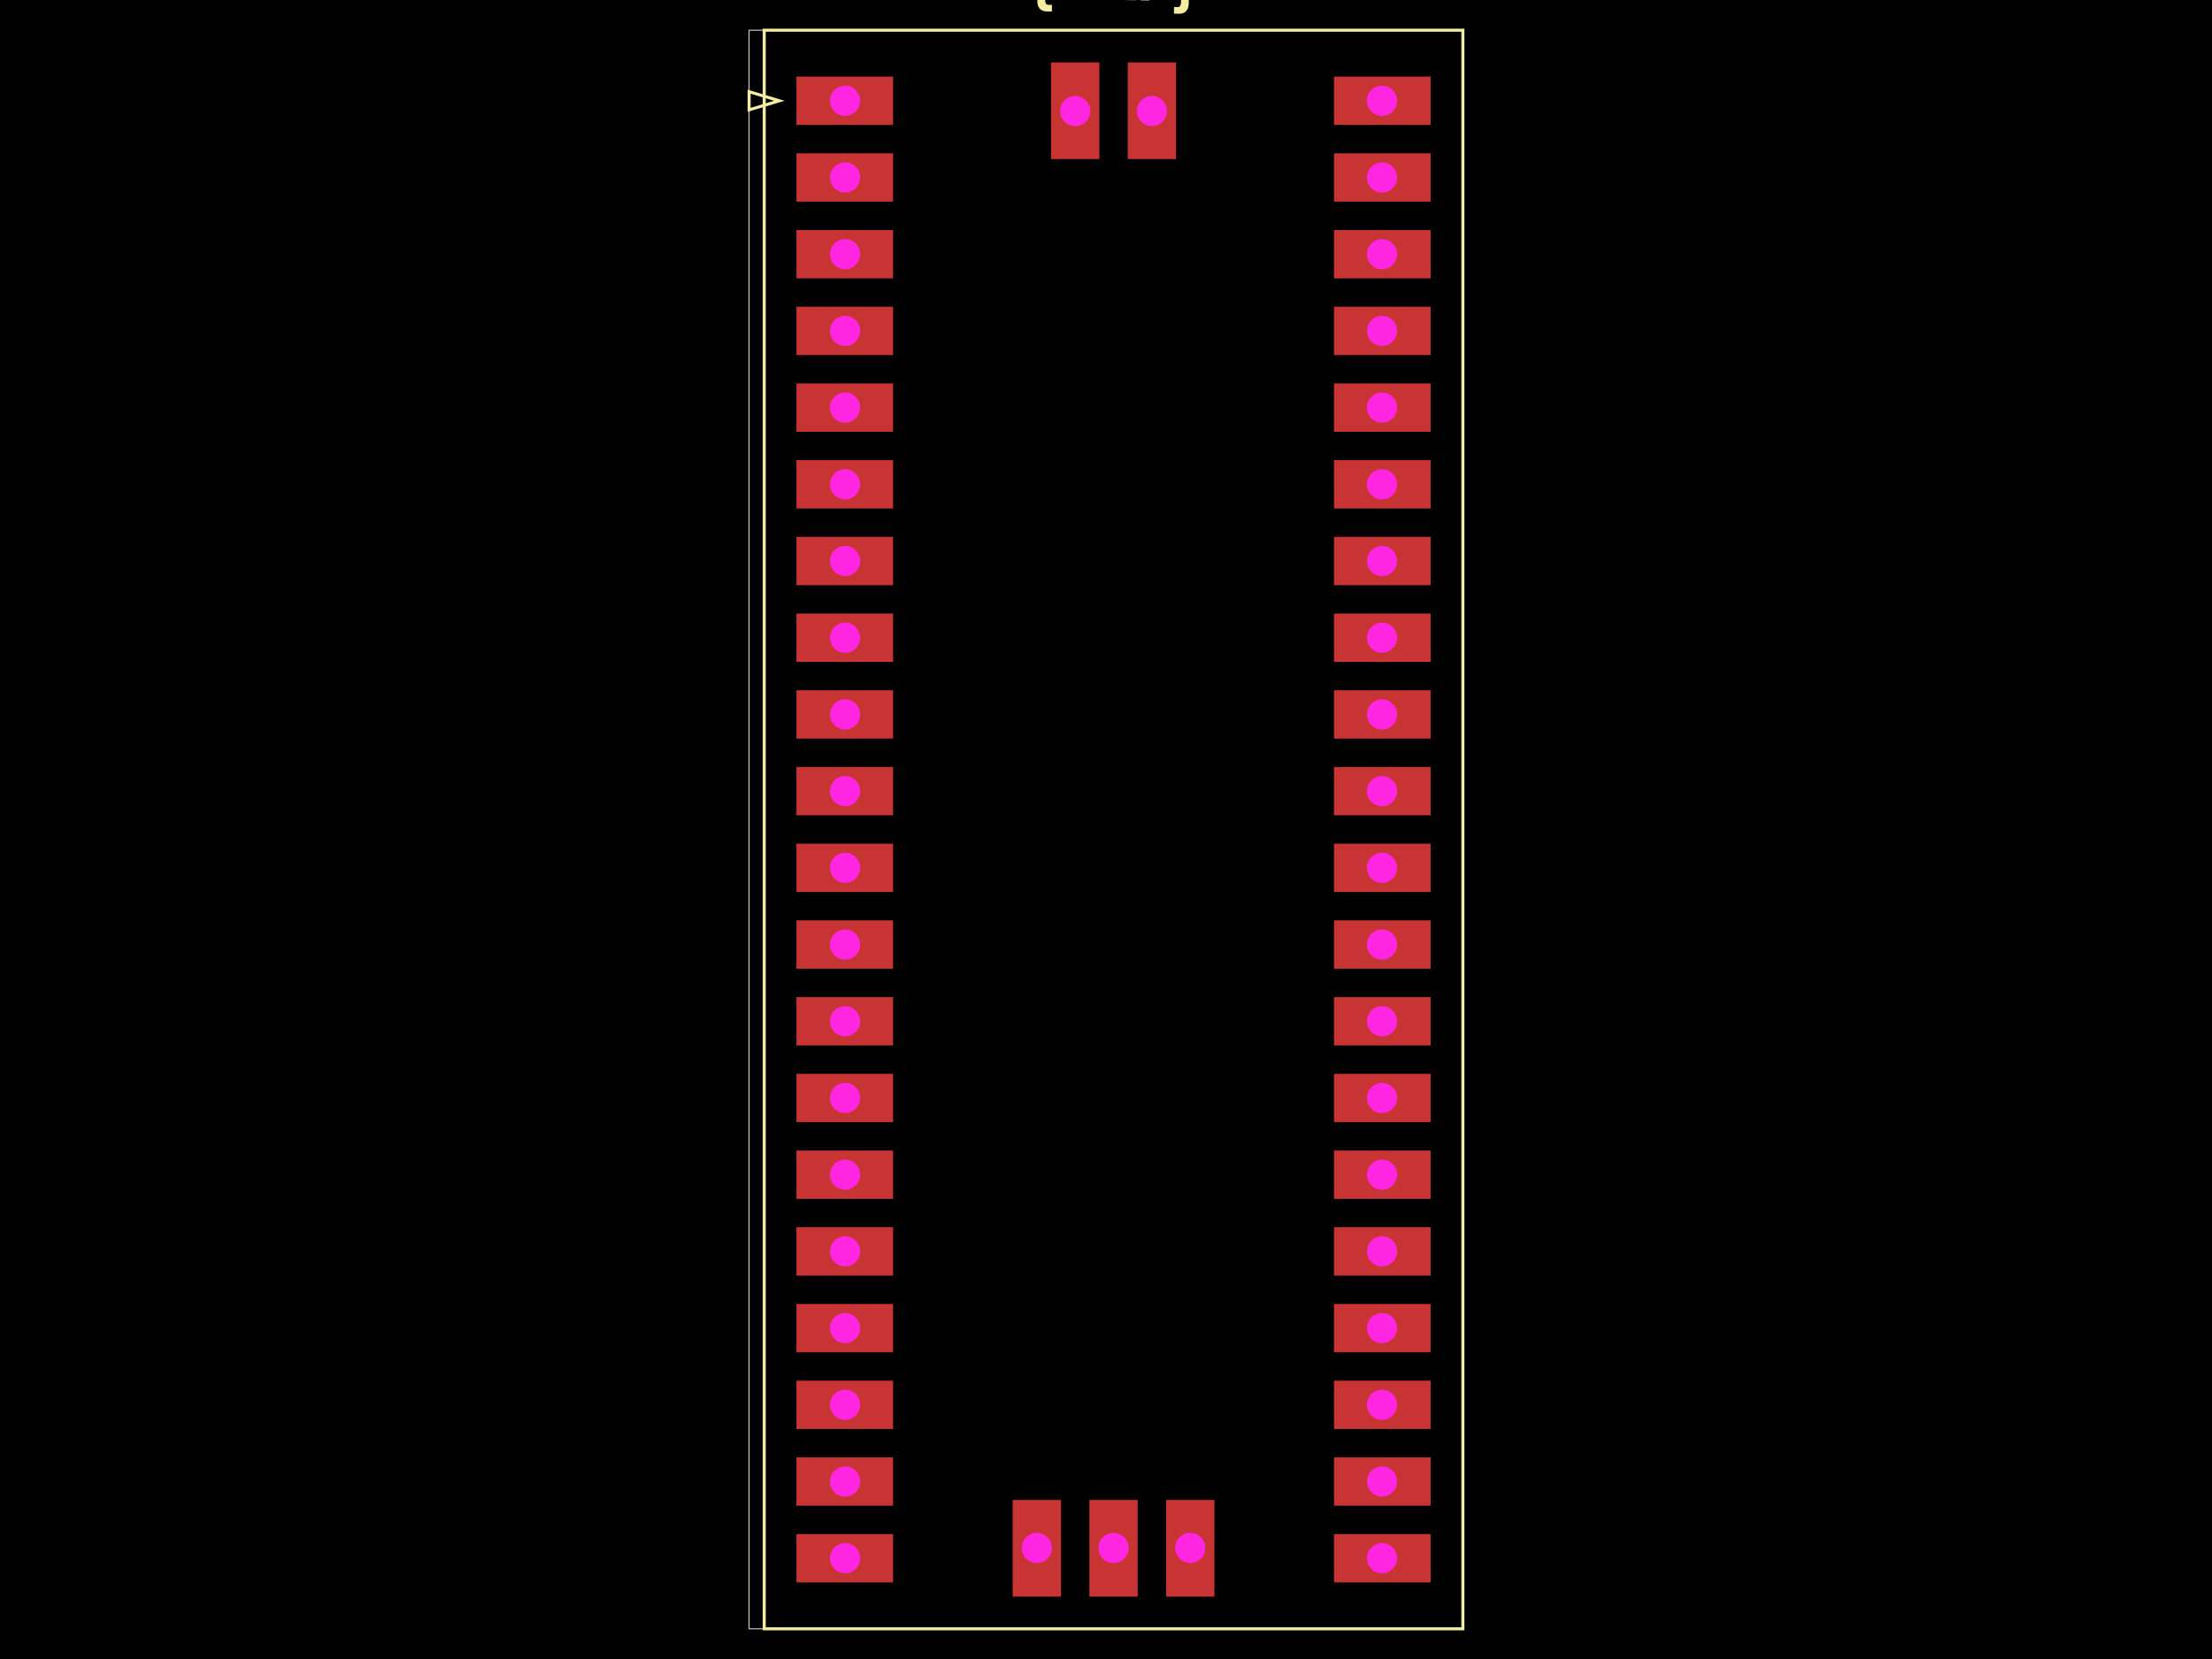
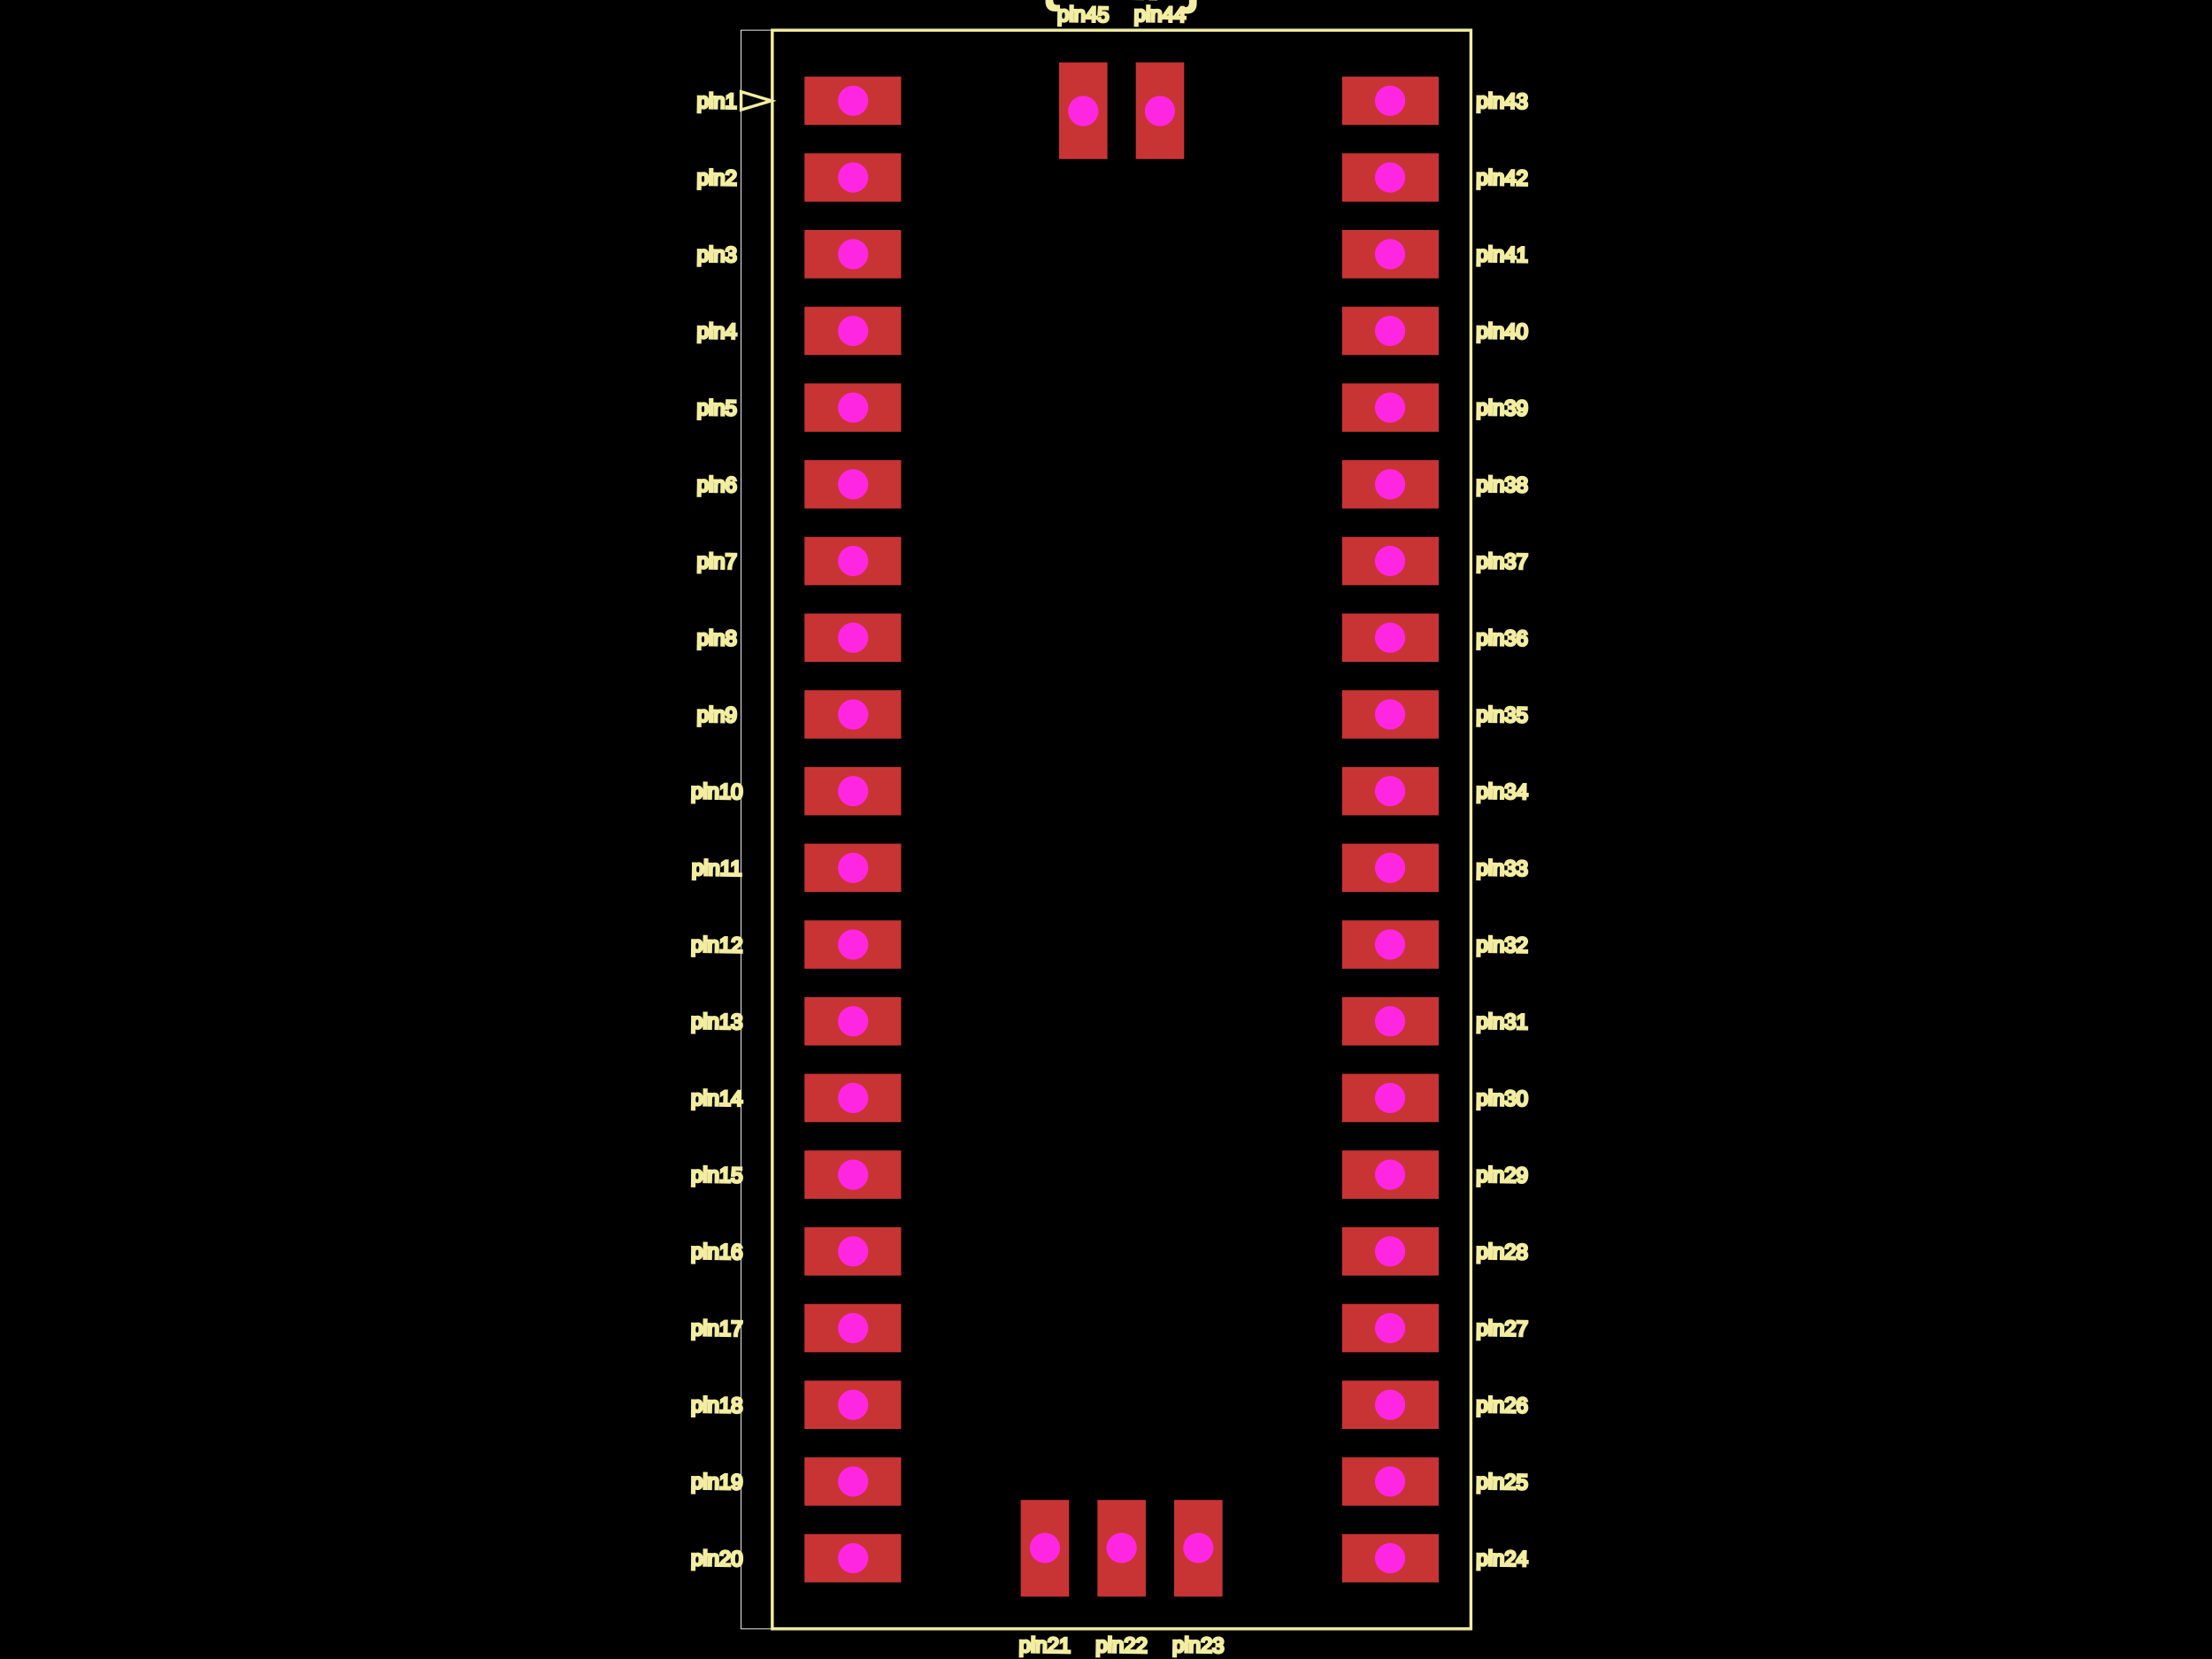
<svg xmlns="http://www.w3.org/2000/svg" width="800" height="600">
  <style>
              .boundary { fill: #000; }
              .pcb-board { fill: none; }
              .pcb-trace { fill: none; }
              .pcb-hole-outer { fill: rgb(200, 52, 52); }
              .pcb-hole-inner { fill: rgb(255, 38, 226); }
              .pcb-pad { }
              .pcb-boundary { fill: none; stroke: #fff; stroke-width: 0.3; }
              .pcb-silkscreen { fill: none; }
              .pcb-silkscreen-top { stroke: #f2eda1; }
              .pcb-silkscreen-bottom { stroke: #f2eda1; }
              .pcb-silkscreen-text { fill: #f2eda1; }
            </style>
  <rect class="boundary" x="0" y="0" width="800" height="600" />
-   <rect class="pcb-boundary" x="270.934" y="10.922" width="258.131" height="578.155" />
-   <rect class="pcb-pad" fill="rgb(200, 52, 52)" x="482.464" y="554.818" width="34.951" height="17.476" />
-   <rect class="pcb-pad" fill="rgb(200, 52, 52)" x="482.464" y="527.075" width="34.951" height="17.476" />
-   <rect class="pcb-pad" fill="rgb(200, 52, 52)" x="482.464" y="499.333" width="34.951" height="17.476" />
-   <rect class="pcb-pad" fill="rgb(200, 52, 52)" x="482.464" y="471.59" width="34.951" height="17.476" />
-   <rect class="pcb-pad" fill="rgb(200, 52, 52)" x="482.464" y="443.847" width="34.951" height="17.476" />
-   <rect class="pcb-pad" fill="rgb(200, 52, 52)" x="482.464" y="416.104" width="34.951" height="17.476" />
-   <rect class="pcb-pad" fill="rgb(200, 52, 52)" x="482.464" y="388.362" width="34.951" height="17.476" />
-   <rect class="pcb-pad" fill="rgb(200, 52, 52)" x="482.464" y="360.619" width="34.951" height="17.476" />
-   <rect class="pcb-pad" fill="rgb(200, 52, 52)" x="482.464" y="332.876" width="34.951" height="17.476" />
-   <rect class="pcb-pad" fill="rgb(200, 52, 52)" x="482.464" y="305.133" width="34.951" height="17.476" />
-   <rect class="pcb-pad" fill="rgb(200, 52, 52)" x="482.464" y="277.391" width="34.951" height="17.476" />
-   <rect class="pcb-pad" fill="rgb(200, 52, 52)" x="482.464" y="249.648" width="34.951" height="17.476" />
-   <rect class="pcb-pad" fill="rgb(200, 52, 52)" x="482.464" y="221.905" width="34.951" height="17.476" />
-   <rect class="pcb-pad" fill="rgb(200, 52, 52)" x="482.464" y="194.163" width="34.951" height="17.476" />
-   <rect class="pcb-pad" fill="rgb(200, 52, 52)" x="482.464" y="166.42" width="34.951" height="17.476" />
-   <rect class="pcb-pad" fill="rgb(200, 52, 52)" x="482.464" y="138.677" width="34.951" height="17.476" />
-   <rect class="pcb-pad" fill="rgb(200, 52, 52)" x="482.464" y="110.934" width="34.951" height="17.476" />
-   <rect class="pcb-pad" fill="rgb(200, 52, 52)" x="482.464" y="83.192" width="34.951" height="17.476" />
-   <rect class="pcb-pad" fill="rgb(200, 52, 52)" x="482.464" y="55.449" width="34.951" height="17.476" />
-   <rect class="pcb-pad" fill="rgb(200, 52, 52)" x="482.464" y="27.706" width="34.951" height="17.476" />
-   <rect class="pcb-pad" fill="rgb(200, 52, 52)" x="288.046" y="554.818" width="34.951" height="17.476" />
-   <rect class="pcb-pad" fill="rgb(200, 52, 52)" x="288.046" y="527.075" width="34.951" height="17.476" />
-   <rect class="pcb-pad" fill="rgb(200, 52, 52)" x="288.046" y="499.333" width="34.951" height="17.476" />
-   <rect class="pcb-pad" fill="rgb(200, 52, 52)" x="288.046" y="471.59" width="34.951" height="17.476" />
-   <rect class="pcb-pad" fill="rgb(200, 52, 52)" x="288.046" y="443.847" width="34.951" height="17.476" />
-   <rect class="pcb-pad" fill="rgb(200, 52, 52)" x="288.046" y="416.104" width="34.951" height="17.476" />
-   <rect class="pcb-pad" fill="rgb(200, 52, 52)" x="288.046" y="388.362" width="34.951" height="17.476" />
-   <rect class="pcb-pad" fill="rgb(200, 52, 52)" x="288.046" y="360.619" width="34.951" height="17.476" />
-   <rect class="pcb-pad" fill="rgb(200, 52, 52)" x="288.046" y="332.876" width="34.951" height="17.476" />
-   <rect class="pcb-pad" fill="rgb(200, 52, 52)" x="288.046" y="305.133" width="34.951" height="17.476" />
-   <rect class="pcb-pad" fill="rgb(200, 52, 52)" x="288.046" y="277.391" width="34.951" height="17.476" />
-   <rect class="pcb-pad" fill="rgb(200, 52, 52)" x="288.046" y="249.648" width="34.951" height="17.476" />
-   <rect class="pcb-pad" fill="rgb(200, 52, 52)" x="288.046" y="221.905" width="34.951" height="17.476" />
-   <rect class="pcb-pad" fill="rgb(200, 52, 52)" x="288.046" y="194.163" width="34.951" height="17.476" />
-   <rect class="pcb-pad" fill="rgb(200, 52, 52)" x="288.046" y="166.42" width="34.951" height="17.476" />
-   <rect class="pcb-pad" fill="rgb(200, 52, 52)" x="288.046" y="138.677" width="34.951" height="17.476" />
-   <rect class="pcb-pad" fill="rgb(200, 52, 52)" x="288.046" y="110.934" width="34.951" height="17.476" />
-   <rect class="pcb-pad" fill="rgb(200, 52, 52)" x="288.046" y="83.192" width="34.951" height="17.476" />
-   <rect class="pcb-pad" fill="rgb(200, 52, 52)" x="288.046" y="55.449" width="34.951" height="17.476" />
-   <rect class="pcb-pad" fill="rgb(200, 52, 52)" x="288.046" y="27.706" width="34.951" height="17.476" />
-   <rect class="pcb-pad" fill="rgb(200, 52, 52)" x="380.121" y="22.573" width="17.476" height="34.951" />
-   <rect class="pcb-pad" fill="rgb(200, 52, 52)" x="407.864" y="22.573" width="17.476" height="34.951" />
-   <rect class="pcb-pad" fill="rgb(200, 52, 52)" x="366.25" y="542.476" width="17.476" height="34.951" />
-   <rect class="pcb-pad" fill="rgb(200, 52, 52)" x="393.993" y="542.476" width="17.476" height="34.951" />
-   <rect class="pcb-pad" fill="rgb(200, 52, 52)" x="421.735" y="542.476" width="17.476" height="34.951" />
-   <path class="pcb-silkscreen pcb-silkscreen-top" d="M 276.396 10.922 L 529.066 10.922 L 529.066 589.078 L 276.396 589.078 L 276.396 10.922 Z" stroke-width="1.092" data-pcb-component-id="1" data-pcb-silkscreen-path-id="pcb_silkscreen_path_1" />
-   <path class="pcb-silkscreen pcb-silkscreen-top" d="M 281.857 36.444 L 270.934 33.167 L 270.934 39.721 L 281.857 36.444 Z" stroke-width="1.092" data-pcb-component-id="1" data-pcb-silkscreen-path-id="1" />
-   <text x="0" y="0" font-family="Arial, sans-serif" font-size="22.194" text-anchor="middle" dominant-baseline="central" transform="matrix(0.9998477,0.01745241,-0.01745241,0.9998477,402.7306,-8.252427)" class="pcb-silkscreen-text pcb-silkscreen-top" data-pcb-silkscreen-text-id="pcb_component_1">{REF}</text>
-   <g>
-     <circle class="pcb-hole-outer" cx="499.83" cy="563.556" r="6.553" />
-     <circle class="pcb-hole-inner" cx="499.83" cy="563.556" r="5.461" />
-   </g>
-   <g>
-     <circle class="pcb-hole-outer" cx="499.83" cy="535.813" r="6.553" />
-     <circle class="pcb-hole-inner" cx="499.83" cy="535.813" r="5.461" />
-   </g>
-   <g>
-     <circle class="pcb-hole-outer" cx="499.83" cy="508.07" r="6.553" />
-     <circle class="pcb-hole-inner" cx="499.83" cy="508.07" r="5.461" />
-   </g>
-   <g>
-     <circle class="pcb-hole-outer" cx="499.83" cy="480.328" r="6.553" />
-     <circle class="pcb-hole-inner" cx="499.83" cy="480.328" r="5.461" />
-   </g>
-   <g>
-     <circle class="pcb-hole-outer" cx="499.83" cy="452.585" r="6.553" />
-     <circle class="pcb-hole-inner" cx="499.83" cy="452.585" r="5.461" />
-   </g>
-   <g>
-     <circle class="pcb-hole-outer" cx="499.83" cy="424.842" r="6.553" />
-     <circle class="pcb-hole-inner" cx="499.83" cy="424.842" r="5.461" />
-   </g>
-   <g>
-     <circle class="pcb-hole-outer" cx="499.83" cy="397.1" r="6.553" />
-     <circle class="pcb-hole-inner" cx="499.83" cy="397.1" r="5.461" />
-   </g>
-   <g>
-     <circle class="pcb-hole-outer" cx="499.83" cy="369.357" r="6.553" />
-     <circle class="pcb-hole-inner" cx="499.83" cy="369.357" r="5.461" />
-   </g>
-   <g>
-     <circle class="pcb-hole-outer" cx="499.83" cy="341.614" r="6.553" />
-     <circle class="pcb-hole-inner" cx="499.83" cy="341.614" r="5.461" />
-   </g>
-   <g>
-     <circle class="pcb-hole-outer" cx="499.83" cy="313.871" r="6.553" />
-     <circle class="pcb-hole-inner" cx="499.83" cy="313.871" r="5.461" />
-   </g>
-   <g>
-     <circle class="pcb-hole-outer" cx="499.83" cy="286.129" r="6.553" />
-     <circle class="pcb-hole-inner" cx="499.83" cy="286.129" r="5.461" />
-   </g>
-   <g>
-     <circle class="pcb-hole-outer" cx="499.83" cy="258.386" r="6.553" />
-     <circle class="pcb-hole-inner" cx="499.83" cy="258.386" r="5.461" />
-   </g>
-   <g>
-     <circle class="pcb-hole-outer" cx="499.83" cy="230.643" r="6.553" />
-     <circle class="pcb-hole-inner" cx="499.83" cy="230.643" r="5.461" />
-   </g>
-   <g>
-     <circle class="pcb-hole-outer" cx="499.83" cy="202.9" r="6.553" />
-     <circle class="pcb-hole-inner" cx="499.83" cy="202.9" r="5.461" />
-   </g>
-   <g>
-     <circle class="pcb-hole-outer" cx="499.83" cy="175.158" r="6.553" />
-     <circle class="pcb-hole-inner" cx="499.83" cy="175.158" r="5.461" />
-   </g>
-   <g>
-     <circle class="pcb-hole-outer" cx="499.83" cy="147.415" r="6.553" />
-     <circle class="pcb-hole-inner" cx="499.83" cy="147.415" r="5.461" />
-   </g>
-   <g>
-     <circle class="pcb-hole-outer" cx="499.83" cy="119.672" r="6.553" />
-     <circle class="pcb-hole-inner" cx="499.83" cy="119.672" r="5.461" />
-   </g>
-   <g>
-     <circle class="pcb-hole-outer" cx="499.83" cy="91.93" r="6.553" />
-     <circle class="pcb-hole-inner" cx="499.83" cy="91.93" r="5.461" />
-   </g>
-   <g>
-     <circle class="pcb-hole-outer" cx="499.83" cy="64.187" r="6.553" />
-     <circle class="pcb-hole-inner" cx="499.83" cy="64.187" r="5.461" />
-   </g>
-   <g>
-     <circle class="pcb-hole-outer" cx="499.83" cy="36.444" r="6.553" />
-     <circle class="pcb-hole-inner" cx="499.83" cy="36.444" r="5.461" />
-   </g>
-   <g>
-     <circle class="pcb-hole-outer" cx="305.631" cy="563.556" r="6.553" />
-     <circle class="pcb-hole-inner" cx="305.631" cy="563.556" r="5.461" />
-   </g>
-   <g>
-     <circle class="pcb-hole-outer" cx="305.631" cy="535.813" r="6.553" />
-     <circle class="pcb-hole-inner" cx="305.631" cy="535.813" r="5.461" />
-   </g>
-   <g>
-     <circle class="pcb-hole-outer" cx="305.631" cy="508.07" r="6.553" />
-     <circle class="pcb-hole-inner" cx="305.631" cy="508.07" r="5.461" />
-   </g>
-   <g>
-     <circle class="pcb-hole-outer" cx="305.631" cy="480.328" r="6.553" />
-     <circle class="pcb-hole-inner" cx="305.631" cy="480.328" r="5.461" />
-   </g>
-   <g>
-     <circle class="pcb-hole-outer" cx="305.631" cy="452.585" r="6.553" />
-     <circle class="pcb-hole-inner" cx="305.631" cy="452.585" r="5.461" />
-   </g>
-   <g>
-     <circle class="pcb-hole-outer" cx="305.631" cy="424.842" r="6.553" />
-     <circle class="pcb-hole-inner" cx="305.631" cy="424.842" r="5.461" />
-   </g>
-   <g>
-     <circle class="pcb-hole-outer" cx="305.631" cy="397.1" r="6.553" />
-     <circle class="pcb-hole-inner" cx="305.631" cy="397.1" r="5.461" />
-   </g>
-   <g>
-     <circle class="pcb-hole-outer" cx="305.631" cy="369.357" r="6.553" />
-     <circle class="pcb-hole-inner" cx="305.631" cy="369.357" r="5.461" />
-   </g>
-   <g>
-     <circle class="pcb-hole-outer" cx="305.631" cy="341.614" r="6.553" />
-     <circle class="pcb-hole-inner" cx="305.631" cy="341.614" r="5.461" />
-   </g>
-   <g>
-     <circle class="pcb-hole-outer" cx="305.631" cy="313.871" r="6.553" />
-     <circle class="pcb-hole-inner" cx="305.631" cy="313.871" r="5.461" />
-   </g>
-   <g>
-     <circle class="pcb-hole-outer" cx="305.631" cy="286.129" r="6.553" />
-     <circle class="pcb-hole-inner" cx="305.631" cy="286.129" r="5.461" />
-   </g>
-   <g>
-     <circle class="pcb-hole-outer" cx="305.631" cy="258.386" r="6.553" />
-     <circle class="pcb-hole-inner" cx="305.631" cy="258.386" r="5.461" />
-   </g>
-   <g>
-     <circle class="pcb-hole-outer" cx="305.631" cy="230.643" r="6.553" />
-     <circle class="pcb-hole-inner" cx="305.631" cy="230.643" r="5.461" />
-   </g>
-   <g>
-     <circle class="pcb-hole-outer" cx="305.631" cy="202.9" r="6.553" />
-     <circle class="pcb-hole-inner" cx="305.631" cy="202.9" r="5.461" />
-   </g>
-   <g>
-     <circle class="pcb-hole-outer" cx="305.631" cy="175.158" r="6.553" />
-     <circle class="pcb-hole-inner" cx="305.631" cy="175.158" r="5.461" />
-   </g>
-   <g>
-     <circle class="pcb-hole-outer" cx="305.631" cy="147.415" r="6.553" />
-     <circle class="pcb-hole-inner" cx="305.631" cy="147.415" r="5.461" />
-   </g>
-   <g>
-     <circle class="pcb-hole-outer" cx="305.631" cy="119.672" r="6.553" />
-     <circle class="pcb-hole-inner" cx="305.631" cy="119.672" r="5.461" />
-   </g>
-   <g>
-     <circle class="pcb-hole-outer" cx="305.631" cy="91.93" r="6.553" />
-     <circle class="pcb-hole-inner" cx="305.631" cy="91.93" r="5.461" />
-   </g>
-   <g>
-     <circle class="pcb-hole-outer" cx="305.631" cy="64.187" r="6.553" />
-     <circle class="pcb-hole-inner" cx="305.631" cy="64.187" r="5.461" />
-   </g>
-   <g>
-     <circle class="pcb-hole-outer" cx="305.631" cy="36.444" r="6.553" />
-     <circle class="pcb-hole-inner" cx="305.631" cy="36.444" r="5.461" />
-   </g>
-   <g>
-     <circle class="pcb-hole-outer" cx="388.859" cy="40.158" r="6.553" />
-     <circle class="pcb-hole-inner" cx="388.859" cy="40.158" r="5.461" />
-   </g>
-   <g>
-     <circle class="pcb-hole-outer" cx="416.602" cy="40.158" r="6.553" />
-     <circle class="pcb-hole-inner" cx="416.602" cy="40.158" r="5.461" />
-   </g>
-   <g>
-     <circle class="pcb-hole-outer" cx="374.988" cy="559.842" r="6.553" />
-     <circle class="pcb-hole-inner" cx="374.988" cy="559.842" r="5.461" />
-   </g>
-   <g>
-     <circle class="pcb-hole-outer" cx="402.731" cy="559.842" r="6.553" />
-     <circle class="pcb-hole-inner" cx="402.731" cy="559.842" r="5.461" />
-   </g>
-   <g>
-     <circle class="pcb-hole-outer" cx="430.473" cy="559.842" r="6.553" />
-     <circle class="pcb-hole-inner" cx="430.473" cy="559.842" r="5.461" />
+   <rect class="pcb-boundary" x="268.022" y="10.922" width="263.956" height="578.155" />
+   <rect class="pcb-pad" fill="rgb(200, 52, 52)" x="290.959" y="27.706" width="34.951" height="17.476" />
+   <rect class="pcb-pad" fill="rgb(200, 52, 52)" x="290.959" y="55.449" width="34.951" height="17.476" />
+   <rect class="pcb-pad" fill="rgb(200, 52, 52)" x="290.959" y="83.192" width="34.951" height="17.476" />
+   <rect class="pcb-pad" fill="rgb(200, 52, 52)" x="290.959" y="110.934" width="34.951" height="17.476" />
+   <rect class="pcb-pad" fill="rgb(200, 52, 52)" x="290.959" y="138.677" width="34.951" height="17.476" />
+   <rect class="pcb-pad" fill="rgb(200, 52, 52)" x="290.959" y="166.42" width="34.951" height="17.476" />
+   <rect class="pcb-pad" fill="rgb(200, 52, 52)" x="290.959" y="194.163" width="34.951" height="17.476" />
+   <rect class="pcb-pad" fill="rgb(200, 52, 52)" x="290.959" y="221.905" width="34.951" height="17.476" />
+   <rect class="pcb-pad" fill="rgb(200, 52, 52)" x="290.959" y="249.648" width="34.951" height="17.476" />
+   <rect class="pcb-pad" fill="rgb(200, 52, 52)" x="290.959" y="277.391" width="34.951" height="17.476" />
+   <rect class="pcb-pad" fill="rgb(200, 52, 52)" x="290.959" y="305.133" width="34.951" height="17.476" />
+   <rect class="pcb-pad" fill="rgb(200, 52, 52)" x="290.959" y="332.876" width="34.951" height="17.476" />
+   <rect class="pcb-pad" fill="rgb(200, 52, 52)" x="290.959" y="360.619" width="34.951" height="17.476" />
+   <rect class="pcb-pad" fill="rgb(200, 52, 52)" x="290.959" y="388.362" width="34.951" height="17.476" />
+   <rect class="pcb-pad" fill="rgb(200, 52, 52)" x="290.959" y="416.104" width="34.951" height="17.476" />
+   <rect class="pcb-pad" fill="rgb(200, 52, 52)" x="290.959" y="443.847" width="34.951" height="17.476" />
+   <rect class="pcb-pad" fill="rgb(200, 52, 52)" x="290.959" y="471.59" width="34.951" height="17.476" />
+   <rect class="pcb-pad" fill="rgb(200, 52, 52)" x="290.959" y="499.333" width="34.951" height="17.476" />
+   <rect class="pcb-pad" fill="rgb(200, 52, 52)" x="290.959" y="527.075" width="34.951" height="17.476" />
+   <rect class="pcb-pad" fill="rgb(200, 52, 52)" x="290.959" y="554.818" width="34.951" height="17.476" />
+   <rect class="pcb-pad" fill="rgb(200, 52, 52)" x="369.163" y="542.476" width="17.476" height="34.951" />
+   <rect class="pcb-pad" fill="rgb(200, 52, 52)" x="396.905" y="542.476" width="17.476" height="34.951" />
+   <rect class="pcb-pad" fill="rgb(200, 52, 52)" x="424.648" y="542.476" width="17.476" height="34.951" />
+   <rect class="pcb-pad" fill="rgb(200, 52, 52)" x="485.376" y="554.818" width="34.951" height="17.476" />
+   <rect class="pcb-pad" fill="rgb(200, 52, 52)" x="485.376" y="527.075" width="34.951" height="17.476" />
+   <rect class="pcb-pad" fill="rgb(200, 52, 52)" x="485.376" y="499.333" width="34.951" height="17.476" />
+   <rect class="pcb-pad" fill="rgb(200, 52, 52)" x="485.376" y="471.59" width="34.951" height="17.476" />
+   <rect class="pcb-pad" fill="rgb(200, 52, 52)" x="485.376" y="443.847" width="34.951" height="17.476" />
+   <rect class="pcb-pad" fill="rgb(200, 52, 52)" x="485.376" y="416.104" width="34.951" height="17.476" />
+   <rect class="pcb-pad" fill="rgb(200, 52, 52)" x="485.376" y="388.362" width="34.951" height="17.476" />
+   <rect class="pcb-pad" fill="rgb(200, 52, 52)" x="485.376" y="360.619" width="34.951" height="17.476" />
+   <rect class="pcb-pad" fill="rgb(200, 52, 52)" x="485.376" y="332.876" width="34.951" height="17.476" />
+   <rect class="pcb-pad" fill="rgb(200, 52, 52)" x="485.376" y="305.133" width="34.951" height="17.476" />
+   <rect class="pcb-pad" fill="rgb(200, 52, 52)" x="485.376" y="277.391" width="34.951" height="17.476" />
+   <rect class="pcb-pad" fill="rgb(200, 52, 52)" x="485.376" y="249.648" width="34.951" height="17.476" />
+   <rect class="pcb-pad" fill="rgb(200, 52, 52)" x="485.376" y="221.905" width="34.951" height="17.476" />
+   <rect class="pcb-pad" fill="rgb(200, 52, 52)" x="485.376" y="194.163" width="34.951" height="17.476" />
+   <rect class="pcb-pad" fill="rgb(200, 52, 52)" x="485.376" y="166.42" width="34.951" height="17.476" />
+   <rect class="pcb-pad" fill="rgb(200, 52, 52)" x="485.376" y="138.677" width="34.951" height="17.476" />
+   <rect class="pcb-pad" fill="rgb(200, 52, 52)" x="485.376" y="110.934" width="34.951" height="17.476" />
+   <rect class="pcb-pad" fill="rgb(200, 52, 52)" x="485.376" y="83.192" width="34.951" height="17.476" />
+   <rect class="pcb-pad" fill="rgb(200, 52, 52)" x="485.376" y="55.449" width="34.951" height="17.476" />
+   <rect class="pcb-pad" fill="rgb(200, 52, 52)" x="485.376" y="27.706" width="34.951" height="17.476" />
+   <rect class="pcb-pad" fill="rgb(200, 52, 52)" x="410.777" y="22.573" width="17.476" height="34.951" />
+   <rect class="pcb-pad" fill="rgb(200, 52, 52)" x="383.034" y="22.573" width="17.476" height="34.951" />
+   <path class="pcb-silkscreen pcb-silkscreen-top" d="M 279.308 10.922 L 531.978 10.922 L 531.978 589.078 L 279.308 589.078 L 279.308 10.922 Z" stroke-width="1.092" data-pcb-component-id="1" data-pcb-silkscreen-path-id="pcb_silkscreen_path_1" />
+   <path class="pcb-silkscreen pcb-silkscreen-top" d="M 278.944 36.444 L 268.022 33.167 L 268.022 39.721 L 278.944 36.444 Z" stroke-width="1.092" data-pcb-component-id="1" data-pcb-silkscreen-path-id="1" />
+   <text x="0" y="0" font-family="Arial, sans-serif" font-size="7.646" text-anchor="middle" dominant-baseline="central" transform="matrix(0.9998477,0.01745241,-0.01745241,0.9998477,259.284,36.44417)" class="pcb-silkscreen-text pcb-silkscreen-top" data-pcb-silkscreen-text-id="1">pin1</text>
+   <text x="0" y="0" font-family="Arial, sans-serif" font-size="7.646" text-anchor="middle" dominant-baseline="central" transform="matrix(0.9998477,0.01745241,-0.01745241,0.9998477,259.284,64.18689)" class="pcb-silkscreen-text pcb-silkscreen-top" data-pcb-silkscreen-text-id="1">pin2</text>
+   <text x="0" y="0" font-family="Arial, sans-serif" font-size="7.646" text-anchor="middle" dominant-baseline="central" transform="matrix(0.9998477,0.01745241,-0.01745241,0.9998477,259.284,91.92961)" class="pcb-silkscreen-text pcb-silkscreen-top" data-pcb-silkscreen-text-id="1">pin3</text>
+   <text x="0" y="0" font-family="Arial, sans-serif" font-size="7.646" text-anchor="middle" dominant-baseline="central" transform="matrix(0.9998477,0.01745241,-0.01745241,0.9998477,259.284,119.6723)" class="pcb-silkscreen-text pcb-silkscreen-top" data-pcb-silkscreen-text-id="1">pin4</text>
+   <text x="0" y="0" font-family="Arial, sans-serif" font-size="7.646" text-anchor="middle" dominant-baseline="central" transform="matrix(0.9998477,0.01745241,-0.01745241,0.9998477,259.284,147.415)" class="pcb-silkscreen-text pcb-silkscreen-top" data-pcb-silkscreen-text-id="1">pin5</text>
+   <text x="0" y="0" font-family="Arial, sans-serif" font-size="7.646" text-anchor="middle" dominant-baseline="central" transform="matrix(0.9998477,0.01745241,-0.01745241,0.9998477,259.284,175.1578)" class="pcb-silkscreen-text pcb-silkscreen-top" data-pcb-silkscreen-text-id="1">pin6</text>
+   <text x="0" y="0" font-family="Arial, sans-serif" font-size="7.646" text-anchor="middle" dominant-baseline="central" transform="matrix(0.9998477,0.01745241,-0.01745241,0.9998477,259.284,202.9005)" class="pcb-silkscreen-text pcb-silkscreen-top" data-pcb-silkscreen-text-id="1">pin7</text>
+   <text x="0" y="0" font-family="Arial, sans-serif" font-size="7.646" text-anchor="middle" dominant-baseline="central" transform="matrix(0.9998477,0.01745241,-0.01745241,0.9998477,259.284,230.6432)" class="pcb-silkscreen-text pcb-silkscreen-top" data-pcb-silkscreen-text-id="1">pin8</text>
+   <text x="0" y="0" font-family="Arial, sans-serif" font-size="7.646" text-anchor="middle" dominant-baseline="central" transform="matrix(0.9998477,0.01745241,-0.01745241,0.9998477,259.284,258.3859)" class="pcb-silkscreen-text pcb-silkscreen-top" data-pcb-silkscreen-text-id="1">pin9</text>
+   <text x="0" y="0" font-family="Arial, sans-serif" font-size="7.646" text-anchor="middle" dominant-baseline="central" transform="matrix(0.9998477,0.01745241,-0.01745241,0.9998477,259.284,286.1286)" class="pcb-silkscreen-text pcb-silkscreen-top" data-pcb-silkscreen-text-id="1">pin10</text>
+   <text x="0" y="0" font-family="Arial, sans-serif" font-size="7.646" text-anchor="middle" dominant-baseline="central" transform="matrix(0.9998477,0.01745241,-0.01745241,0.9998477,259.284,313.8714)" class="pcb-silkscreen-text pcb-silkscreen-top" data-pcb-silkscreen-text-id="1">pin11</text>
+   <text x="0" y="0" font-family="Arial, sans-serif" font-size="7.646" text-anchor="middle" dominant-baseline="central" transform="matrix(0.9998477,0.01745241,-0.01745241,0.9998477,259.284,341.6141)" class="pcb-silkscreen-text pcb-silkscreen-top" data-pcb-silkscreen-text-id="1">pin12</text>
+   <text x="0" y="0" font-family="Arial, sans-serif" font-size="7.646" text-anchor="middle" dominant-baseline="central" transform="matrix(0.9998477,0.01745241,-0.01745241,0.9998477,259.284,369.3568)" class="pcb-silkscreen-text pcb-silkscreen-top" data-pcb-silkscreen-text-id="1">pin13</text>
+   <text x="0" y="0" font-family="Arial, sans-serif" font-size="7.646" text-anchor="middle" dominant-baseline="central" transform="matrix(0.9998477,0.01745241,-0.01745241,0.9998477,259.284,397.0995)" class="pcb-silkscreen-text pcb-silkscreen-top" data-pcb-silkscreen-text-id="1">pin14</text>
+   <text x="0" y="0" font-family="Arial, sans-serif" font-size="7.646" text-anchor="middle" dominant-baseline="central" transform="matrix(0.9998477,0.01745241,-0.01745241,0.9998477,259.284,424.8422)" class="pcb-silkscreen-text pcb-silkscreen-top" data-pcb-silkscreen-text-id="1">pin15</text>
+   <text x="0" y="0" font-family="Arial, sans-serif" font-size="7.646" text-anchor="middle" dominant-baseline="central" transform="matrix(0.9998477,0.01745241,-0.01745241,0.9998477,259.284,452.585)" class="pcb-silkscreen-text pcb-silkscreen-top" data-pcb-silkscreen-text-id="1">pin16</text>
+   <text x="0" y="0" font-family="Arial, sans-serif" font-size="7.646" text-anchor="middle" dominant-baseline="central" transform="matrix(0.9998477,0.01745241,-0.01745241,0.9998477,259.284,480.3277)" class="pcb-silkscreen-text pcb-silkscreen-top" data-pcb-silkscreen-text-id="1">pin17</text>
+   <text x="0" y="0" font-family="Arial, sans-serif" font-size="7.646" text-anchor="middle" dominant-baseline="central" transform="matrix(0.9998477,0.01745241,-0.01745241,0.9998477,259.284,508.0704)" class="pcb-silkscreen-text pcb-silkscreen-top" data-pcb-silkscreen-text-id="1">pin18</text>
+   <text x="0" y="0" font-family="Arial, sans-serif" font-size="7.646" text-anchor="middle" dominant-baseline="central" transform="matrix(0.9998477,0.01745241,-0.01745241,0.9998477,259.284,535.8131)" class="pcb-silkscreen-text pcb-silkscreen-top" data-pcb-silkscreen-text-id="1">pin19</text>
+   <text x="0" y="0" font-family="Arial, sans-serif" font-size="7.646" text-anchor="middle" dominant-baseline="central" transform="matrix(0.9998477,0.01745241,-0.01745241,0.9998477,259.284,563.5558)" class="pcb-silkscreen-text pcb-silkscreen-top" data-pcb-silkscreen-text-id="1">pin20</text>
+   <text x="0" y="0" font-family="Arial, sans-serif" font-size="7.646" text-anchor="middle" dominant-baseline="central" transform="matrix(0.9998477,0.01745241,-0.01745241,0.9998477,377.9005,594.9029)" class="pcb-silkscreen-text pcb-silkscreen-top" data-pcb-silkscreen-text-id="1">pin21</text>
+   <text x="0" y="0" font-family="Arial, sans-serif" font-size="7.646" text-anchor="middle" dominant-baseline="central" transform="matrix(0.9998477,0.01745241,-0.01745241,0.9998477,405.6432,594.9029)" class="pcb-silkscreen-text pcb-silkscreen-top" data-pcb-silkscreen-text-id="1">pin22</text>
+   <text x="0" y="0" font-family="Arial, sans-serif" font-size="7.646" text-anchor="middle" dominant-baseline="central" transform="matrix(0.9998477,0.01745241,-0.01745241,0.9998477,433.3859,594.9029)" class="pcb-silkscreen-text pcb-silkscreen-top" data-pcb-silkscreen-text-id="1">pin23</text>
+   <text x="0" y="0" font-family="Arial, sans-serif" font-size="7.646" text-anchor="middle" dominant-baseline="central" transform="matrix(0.9998477,0.01745241,-0.01745241,0.9998477,543.2646,563.5558)" class="pcb-silkscreen-text pcb-silkscreen-top" data-pcb-silkscreen-text-id="1">pin24</text>
+   <text x="0" y="0" font-family="Arial, sans-serif" font-size="7.646" text-anchor="middle" dominant-baseline="central" transform="matrix(0.9998477,0.01745241,-0.01745241,0.9998477,543.2646,535.8131)" class="pcb-silkscreen-text pcb-silkscreen-top" data-pcb-silkscreen-text-id="1">pin25</text>
+   <text x="0" y="0" font-family="Arial, sans-serif" font-size="7.646" text-anchor="middle" dominant-baseline="central" transform="matrix(0.9998477,0.01745241,-0.01745241,0.9998477,543.2646,508.0704)" class="pcb-silkscreen-text pcb-silkscreen-top" data-pcb-silkscreen-text-id="1">pin26</text>
+   <text x="0" y="0" font-family="Arial, sans-serif" font-size="7.646" text-anchor="middle" dominant-baseline="central" transform="matrix(0.9998477,0.01745241,-0.01745241,0.9998477,543.2646,480.3277)" class="pcb-silkscreen-text pcb-silkscreen-top" data-pcb-silkscreen-text-id="1">pin27</text>
+   <text x="0" y="0" font-family="Arial, sans-serif" font-size="7.646" text-anchor="middle" dominant-baseline="central" transform="matrix(0.9998477,0.01745241,-0.01745241,0.9998477,543.2646,452.585)" class="pcb-silkscreen-text pcb-silkscreen-top" data-pcb-silkscreen-text-id="1">pin28</text>
+   <text x="0" y="0" font-family="Arial, sans-serif" font-size="7.646" text-anchor="middle" dominant-baseline="central" transform="matrix(0.9998477,0.01745241,-0.01745241,0.9998477,543.2646,424.8422)" class="pcb-silkscreen-text pcb-silkscreen-top" data-pcb-silkscreen-text-id="1">pin29</text>
+   <text x="0" y="0" font-family="Arial, sans-serif" font-size="7.646" text-anchor="middle" dominant-baseline="central" transform="matrix(0.9998477,0.01745241,-0.01745241,0.9998477,543.2646,397.0995)" class="pcb-silkscreen-text pcb-silkscreen-top" data-pcb-silkscreen-text-id="1">pin30</text>
+   <text x="0" y="0" font-family="Arial, sans-serif" font-size="7.646" text-anchor="middle" dominant-baseline="central" transform="matrix(0.9998477,0.01745241,-0.01745241,0.9998477,543.2646,369.3568)" class="pcb-silkscreen-text pcb-silkscreen-top" data-pcb-silkscreen-text-id="1">pin31</text>
+   <text x="0" y="0" font-family="Arial, sans-serif" font-size="7.646" text-anchor="middle" dominant-baseline="central" transform="matrix(0.9998477,0.01745241,-0.01745241,0.9998477,543.2646,341.6141)" class="pcb-silkscreen-text pcb-silkscreen-top" data-pcb-silkscreen-text-id="1">pin32</text>
+   <text x="0" y="0" font-family="Arial, sans-serif" font-size="7.646" text-anchor="middle" dominant-baseline="central" transform="matrix(0.9998477,0.01745241,-0.01745241,0.9998477,543.2646,313.8714)" class="pcb-silkscreen-text pcb-silkscreen-top" data-pcb-silkscreen-text-id="1">pin33</text>
+   <text x="0" y="0" font-family="Arial, sans-serif" font-size="7.646" text-anchor="middle" dominant-baseline="central" transform="matrix(0.9998477,0.01745241,-0.01745241,0.9998477,543.2646,286.1286)" class="pcb-silkscreen-text pcb-silkscreen-top" data-pcb-silkscreen-text-id="1">pin34</text>
+   <text x="0" y="0" font-family="Arial, sans-serif" font-size="7.646" text-anchor="middle" dominant-baseline="central" transform="matrix(0.9998477,0.01745241,-0.01745241,0.9998477,543.2646,258.3859)" class="pcb-silkscreen-text pcb-silkscreen-top" data-pcb-silkscreen-text-id="1">pin35</text>
+   <text x="0" y="0" font-family="Arial, sans-serif" font-size="7.646" text-anchor="middle" dominant-baseline="central" transform="matrix(0.9998477,0.01745241,-0.01745241,0.9998477,543.2646,230.6432)" class="pcb-silkscreen-text pcb-silkscreen-top" data-pcb-silkscreen-text-id="1">pin36</text>
+   <text x="0" y="0" font-family="Arial, sans-serif" font-size="7.646" text-anchor="middle" dominant-baseline="central" transform="matrix(0.9998477,0.01745241,-0.01745241,0.9998477,543.2646,202.9005)" class="pcb-silkscreen-text pcb-silkscreen-top" data-pcb-silkscreen-text-id="1">pin37</text>
+   <text x="0" y="0" font-family="Arial, sans-serif" font-size="7.646" text-anchor="middle" dominant-baseline="central" transform="matrix(0.9998477,0.01745241,-0.01745241,0.9998477,543.2646,175.1578)" class="pcb-silkscreen-text pcb-silkscreen-top" data-pcb-silkscreen-text-id="1">pin38</text>
+   <text x="0" y="0" font-family="Arial, sans-serif" font-size="7.646" text-anchor="middle" dominant-baseline="central" transform="matrix(0.9998477,0.01745241,-0.01745241,0.9998477,543.2646,147.415)" class="pcb-silkscreen-text pcb-silkscreen-top" data-pcb-silkscreen-text-id="1">pin39</text>
+   <text x="0" y="0" font-family="Arial, sans-serif" font-size="7.646" text-anchor="middle" dominant-baseline="central" transform="matrix(0.9998477,0.01745241,-0.01745241,0.9998477,543.2646,119.6723)" class="pcb-silkscreen-text pcb-silkscreen-top" data-pcb-silkscreen-text-id="1">pin40</text>
+   <text x="0" y="0" font-family="Arial, sans-serif" font-size="7.646" text-anchor="middle" dominant-baseline="central" transform="matrix(0.9998477,0.01745241,-0.01745241,0.9998477,543.2646,91.92961)" class="pcb-silkscreen-text pcb-silkscreen-top" data-pcb-silkscreen-text-id="1">pin41</text>
+   <text x="0" y="0" font-family="Arial, sans-serif" font-size="7.646" text-anchor="middle" dominant-baseline="central" transform="matrix(0.9998477,0.01745241,-0.01745241,0.9998477,543.2646,64.18689)" class="pcb-silkscreen-text pcb-silkscreen-top" data-pcb-silkscreen-text-id="1">pin42</text>
+   <text x="0" y="0" font-family="Arial, sans-serif" font-size="7.646" text-anchor="middle" dominant-baseline="central" transform="matrix(0.9998477,0.01745241,-0.01745241,0.9998477,543.2646,36.44417)" class="pcb-silkscreen-text pcb-silkscreen-top" data-pcb-silkscreen-text-id="1">pin43</text>
+   <text x="0" y="0" font-family="Arial, sans-serif" font-size="7.646" text-anchor="middle" dominant-baseline="central" transform="matrix(0.9998477,0.01745241,-0.01745241,0.9998477,419.5146,5.097087)" class="pcb-silkscreen-text pcb-silkscreen-top" data-pcb-silkscreen-text-id="1">pin44</text>
+   <text x="0" y="0" font-family="Arial, sans-serif" font-size="7.646" text-anchor="middle" dominant-baseline="central" transform="matrix(0.9998477,0.01745241,-0.01745241,0.9998477,391.7718,5.097087)" class="pcb-silkscreen-text pcb-silkscreen-top" data-pcb-silkscreen-text-id="1">pin45</text>
+   <text x="0" y="0" font-family="Arial, sans-serif" font-size="22.194" text-anchor="middle" dominant-baseline="central" transform="matrix(0.9998477,0.01745241,-0.01745241,0.9998477,405.6432,-8.252427)" class="pcb-silkscreen-text pcb-silkscreen-top" data-pcb-silkscreen-text-id="pcb_component_1">{REF}</text>
+   <g>
+     <circle class="pcb-hole-outer" cx="308.544" cy="36.444" r="6.553" />
+     <circle class="pcb-hole-inner" cx="308.544" cy="36.444" r="5.461" />
+   </g>
+   <g>
+     <circle class="pcb-hole-outer" cx="308.544" cy="64.187" r="6.553" />
+     <circle class="pcb-hole-inner" cx="308.544" cy="64.187" r="5.461" />
+   </g>
+   <g>
+     <circle class="pcb-hole-outer" cx="308.544" cy="91.93" r="6.553" />
+     <circle class="pcb-hole-inner" cx="308.544" cy="91.93" r="5.461" />
+   </g>
+   <g>
+     <circle class="pcb-hole-outer" cx="308.544" cy="119.672" r="6.553" />
+     <circle class="pcb-hole-inner" cx="308.544" cy="119.672" r="5.461" />
+   </g>
+   <g>
+     <circle class="pcb-hole-outer" cx="308.544" cy="147.415" r="6.553" />
+     <circle class="pcb-hole-inner" cx="308.544" cy="147.415" r="5.461" />
+   </g>
+   <g>
+     <circle class="pcb-hole-outer" cx="308.544" cy="175.158" r="6.553" />
+     <circle class="pcb-hole-inner" cx="308.544" cy="175.158" r="5.461" />
+   </g>
+   <g>
+     <circle class="pcb-hole-outer" cx="308.544" cy="202.9" r="6.553" />
+     <circle class="pcb-hole-inner" cx="308.544" cy="202.9" r="5.461" />
+   </g>
+   <g>
+     <circle class="pcb-hole-outer" cx="308.544" cy="230.643" r="6.553" />
+     <circle class="pcb-hole-inner" cx="308.544" cy="230.643" r="5.461" />
+   </g>
+   <g>
+     <circle class="pcb-hole-outer" cx="308.544" cy="258.386" r="6.553" />
+     <circle class="pcb-hole-inner" cx="308.544" cy="258.386" r="5.461" />
+   </g>
+   <g>
+     <circle class="pcb-hole-outer" cx="308.544" cy="286.129" r="6.553" />
+     <circle class="pcb-hole-inner" cx="308.544" cy="286.129" r="5.461" />
+   </g>
+   <g>
+     <circle class="pcb-hole-outer" cx="308.544" cy="313.871" r="6.553" />
+     <circle class="pcb-hole-inner" cx="308.544" cy="313.871" r="5.461" />
+   </g>
+   <g>
+     <circle class="pcb-hole-outer" cx="308.544" cy="341.614" r="6.553" />
+     <circle class="pcb-hole-inner" cx="308.544" cy="341.614" r="5.461" />
+   </g>
+   <g>
+     <circle class="pcb-hole-outer" cx="308.544" cy="369.357" r="6.553" />
+     <circle class="pcb-hole-inner" cx="308.544" cy="369.357" r="5.461" />
+   </g>
+   <g>
+     <circle class="pcb-hole-outer" cx="308.544" cy="397.1" r="6.553" />
+     <circle class="pcb-hole-inner" cx="308.544" cy="397.1" r="5.461" />
+   </g>
+   <g>
+     <circle class="pcb-hole-outer" cx="308.544" cy="424.842" r="6.553" />
+     <circle class="pcb-hole-inner" cx="308.544" cy="424.842" r="5.461" />
+   </g>
+   <g>
+     <circle class="pcb-hole-outer" cx="308.544" cy="452.585" r="6.553" />
+     <circle class="pcb-hole-inner" cx="308.544" cy="452.585" r="5.461" />
+   </g>
+   <g>
+     <circle class="pcb-hole-outer" cx="308.544" cy="480.328" r="6.553" />
+     <circle class="pcb-hole-inner" cx="308.544" cy="480.328" r="5.461" />
+   </g>
+   <g>
+     <circle class="pcb-hole-outer" cx="308.544" cy="508.07" r="6.553" />
+     <circle class="pcb-hole-inner" cx="308.544" cy="508.07" r="5.461" />
+   </g>
+   <g>
+     <circle class="pcb-hole-outer" cx="308.544" cy="535.813" r="6.553" />
+     <circle class="pcb-hole-inner" cx="308.544" cy="535.813" r="5.461" />
+   </g>
+   <g>
+     <circle class="pcb-hole-outer" cx="308.544" cy="563.556" r="6.553" />
+     <circle class="pcb-hole-inner" cx="308.544" cy="563.556" r="5.461" />
+   </g>
+   <g>
+     <circle class="pcb-hole-outer" cx="377.9" cy="559.842" r="6.553" />
+     <circle class="pcb-hole-inner" cx="377.9" cy="559.842" r="5.461" />
+   </g>
+   <g>
+     <circle class="pcb-hole-outer" cx="405.643" cy="559.842" r="6.553" />
+     <circle class="pcb-hole-inner" cx="405.643" cy="559.842" r="5.461" />
+   </g>
+   <g>
+     <circle class="pcb-hole-outer" cx="433.386" cy="559.842" r="6.553" />
+     <circle class="pcb-hole-inner" cx="433.386" cy="559.842" r="5.461" />
+   </g>
+   <g>
+     <circle class="pcb-hole-outer" cx="502.743" cy="563.556" r="6.553" />
+     <circle class="pcb-hole-inner" cx="502.743" cy="563.556" r="5.461" />
+   </g>
+   <g>
+     <circle class="pcb-hole-outer" cx="502.743" cy="535.813" r="6.553" />
+     <circle class="pcb-hole-inner" cx="502.743" cy="535.813" r="5.461" />
+   </g>
+   <g>
+     <circle class="pcb-hole-outer" cx="502.743" cy="508.07" r="6.553" />
+     <circle class="pcb-hole-inner" cx="502.743" cy="508.07" r="5.461" />
+   </g>
+   <g>
+     <circle class="pcb-hole-outer" cx="502.743" cy="480.328" r="6.553" />
+     <circle class="pcb-hole-inner" cx="502.743" cy="480.328" r="5.461" />
+   </g>
+   <g>
+     <circle class="pcb-hole-outer" cx="502.743" cy="452.585" r="6.553" />
+     <circle class="pcb-hole-inner" cx="502.743" cy="452.585" r="5.461" />
+   </g>
+   <g>
+     <circle class="pcb-hole-outer" cx="502.743" cy="424.842" r="6.553" />
+     <circle class="pcb-hole-inner" cx="502.743" cy="424.842" r="5.461" />
+   </g>
+   <g>
+     <circle class="pcb-hole-outer" cx="502.743" cy="397.1" r="6.553" />
+     <circle class="pcb-hole-inner" cx="502.743" cy="397.1" r="5.461" />
+   </g>
+   <g>
+     <circle class="pcb-hole-outer" cx="502.743" cy="369.357" r="6.553" />
+     <circle class="pcb-hole-inner" cx="502.743" cy="369.357" r="5.461" />
+   </g>
+   <g>
+     <circle class="pcb-hole-outer" cx="502.743" cy="341.614" r="6.553" />
+     <circle class="pcb-hole-inner" cx="502.743" cy="341.614" r="5.461" />
+   </g>
+   <g>
+     <circle class="pcb-hole-outer" cx="502.743" cy="313.871" r="6.553" />
+     <circle class="pcb-hole-inner" cx="502.743" cy="313.871" r="5.461" />
+   </g>
+   <g>
+     <circle class="pcb-hole-outer" cx="502.743" cy="286.129" r="6.553" />
+     <circle class="pcb-hole-inner" cx="502.743" cy="286.129" r="5.461" />
+   </g>
+   <g>
+     <circle class="pcb-hole-outer" cx="502.743" cy="258.386" r="6.553" />
+     <circle class="pcb-hole-inner" cx="502.743" cy="258.386" r="5.461" />
+   </g>
+   <g>
+     <circle class="pcb-hole-outer" cx="502.743" cy="230.643" r="6.553" />
+     <circle class="pcb-hole-inner" cx="502.743" cy="230.643" r="5.461" />
+   </g>
+   <g>
+     <circle class="pcb-hole-outer" cx="502.743" cy="202.9" r="6.553" />
+     <circle class="pcb-hole-inner" cx="502.743" cy="202.9" r="5.461" />
+   </g>
+   <g>
+     <circle class="pcb-hole-outer" cx="502.743" cy="175.158" r="6.553" />
+     <circle class="pcb-hole-inner" cx="502.743" cy="175.158" r="5.461" />
+   </g>
+   <g>
+     <circle class="pcb-hole-outer" cx="502.743" cy="147.415" r="6.553" />
+     <circle class="pcb-hole-inner" cx="502.743" cy="147.415" r="5.461" />
+   </g>
+   <g>
+     <circle class="pcb-hole-outer" cx="502.743" cy="119.672" r="6.553" />
+     <circle class="pcb-hole-inner" cx="502.743" cy="119.672" r="5.461" />
+   </g>
+   <g>
+     <circle class="pcb-hole-outer" cx="502.743" cy="91.93" r="6.553" />
+     <circle class="pcb-hole-inner" cx="502.743" cy="91.93" r="5.461" />
+   </g>
+   <g>
+     <circle class="pcb-hole-outer" cx="502.743" cy="64.187" r="6.553" />
+     <circle class="pcb-hole-inner" cx="502.743" cy="64.187" r="5.461" />
+   </g>
+   <g>
+     <circle class="pcb-hole-outer" cx="502.743" cy="36.444" r="6.553" />
+     <circle class="pcb-hole-inner" cx="502.743" cy="36.444" r="5.461" />
+   </g>
+   <g>
+     <circle class="pcb-hole-outer" cx="419.515" cy="40.158" r="6.553" />
+     <circle class="pcb-hole-inner" cx="419.515" cy="40.158" r="5.461" />
+   </g>
+   <g>
+     <circle class="pcb-hole-outer" cx="391.772" cy="40.158" r="6.553" />
+     <circle class="pcb-hole-inner" cx="391.772" cy="40.158" r="5.461" />
  </g>
</svg>
